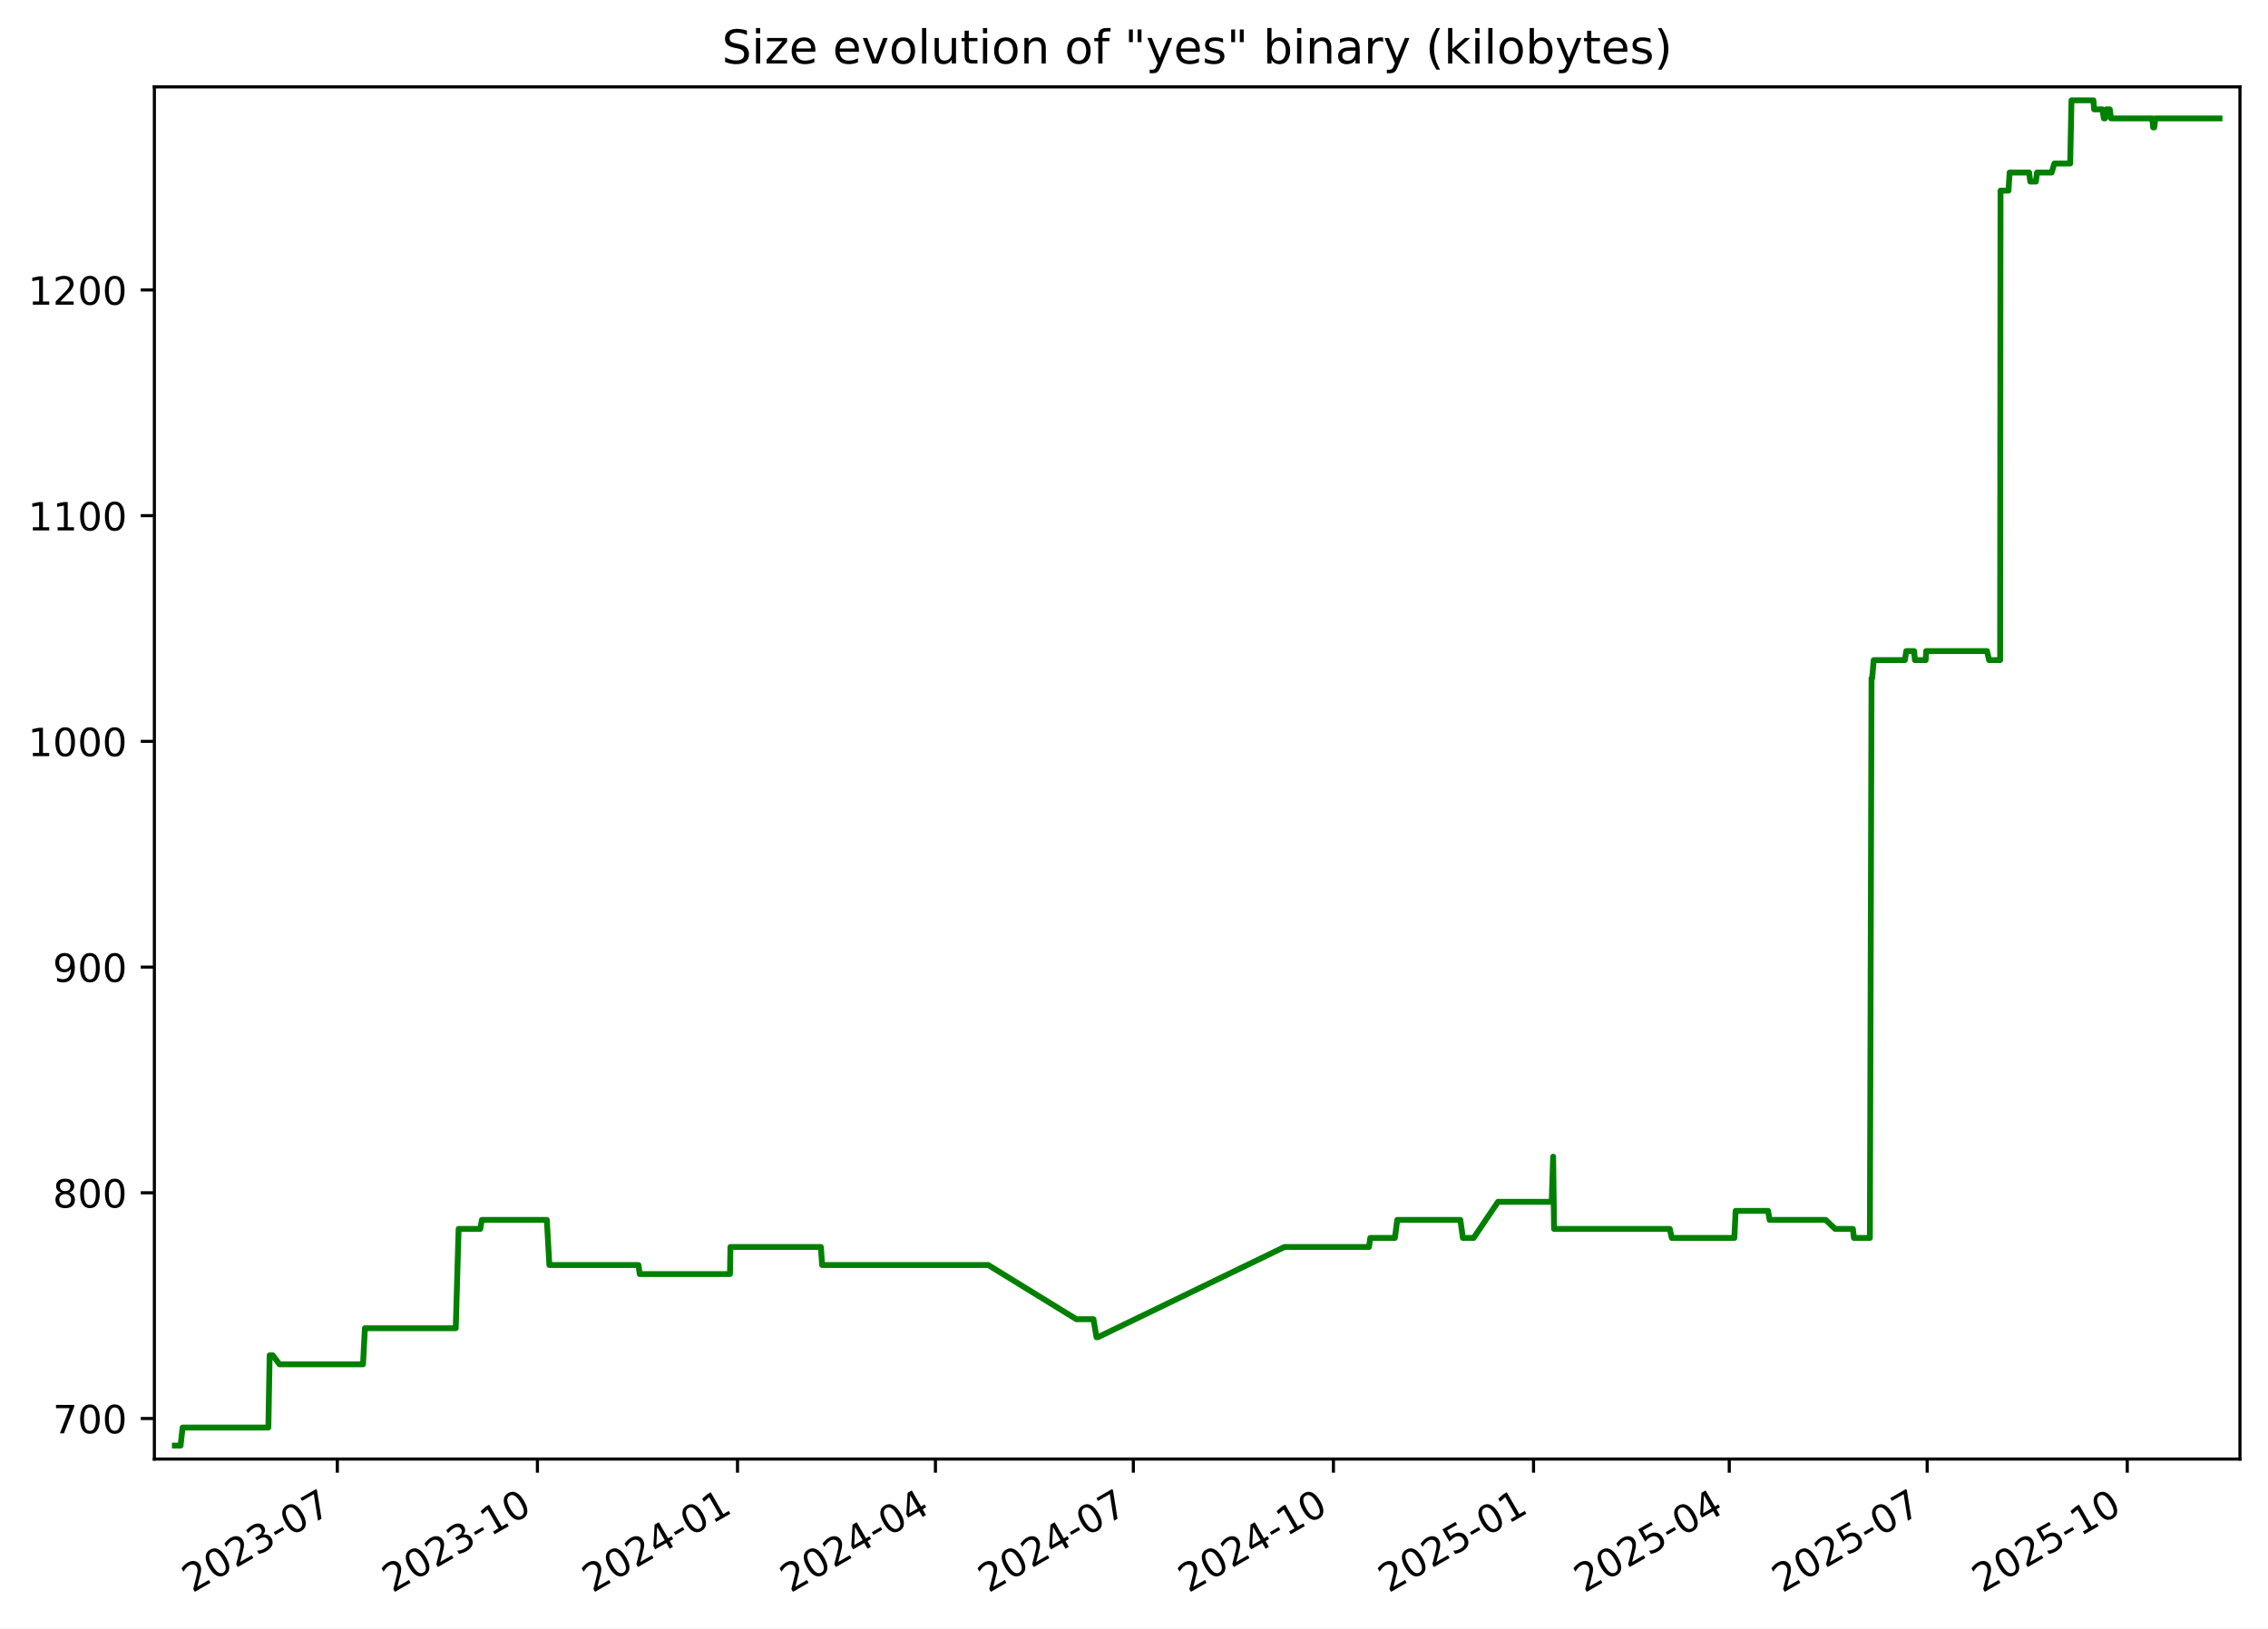
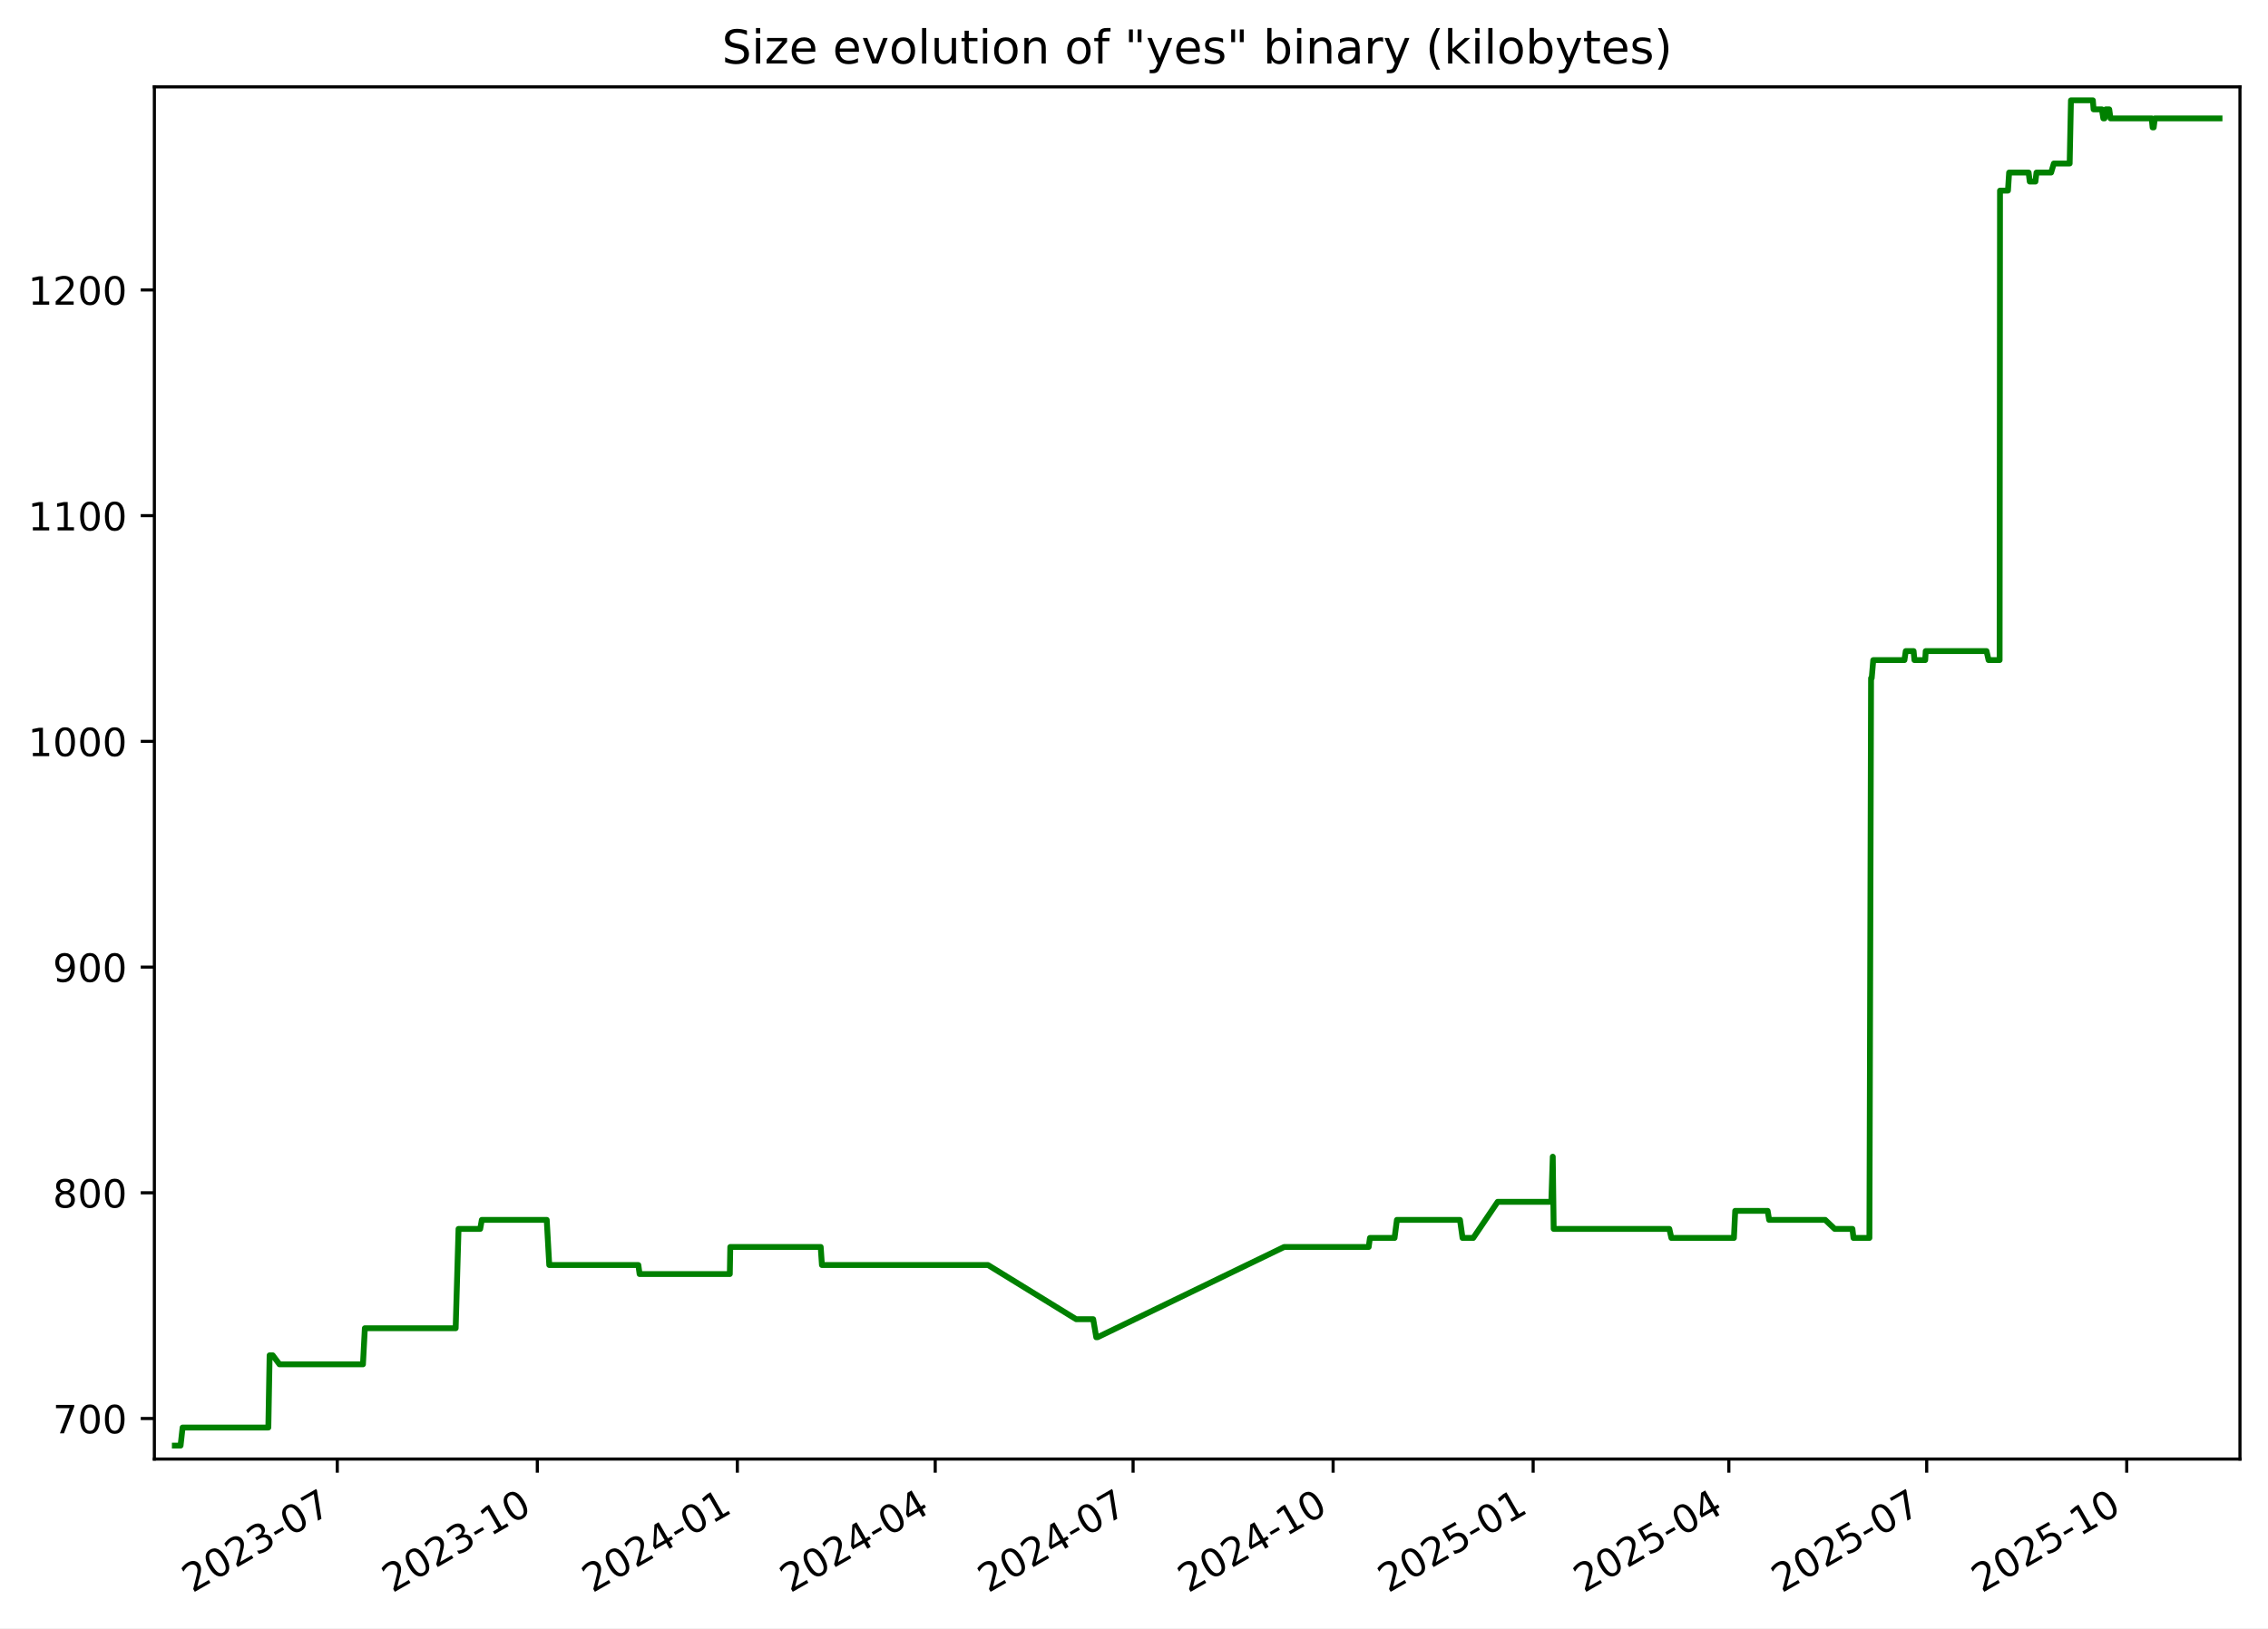
<svg xmlns="http://www.w3.org/2000/svg" xmlns:xlink="http://www.w3.org/1999/xlink" width="582.53pt" height="418.303pt" viewBox="0 0 582.53 418.303" version="1.1">
  <defs>
    <style type="text/css">*{stroke-linejoin: round; stroke-linecap: butt}</style>
  </defs>
  <g id="figure_1">
    <g id="patch_1">
      <path d="M -0 418.303  L 582.53 418.303  L 582.53 0  L -0 0  z " style="fill: #ffffff" />
    </g>
    <g id="axes_1">
      <g id="patch_2">
        <path d="M 39.65 374.83  L 575.33 374.83  L 575.33 22.318  L 39.65 22.318  z " style="fill: #ffffff" />
      </g>
      <g id="matplotlib.axis_1">
        <g id="xtick_1">
          <g id="line2d_1">
            <defs>
-               <path id="maadf8cced8" d="M 0 0  L 0 3.5  " style="stroke: #000000; stroke-width: 0.8" />
+               <path id="m59022b3783" d="M 0 0  L 0 3.5  " style="stroke: #000000; stroke-width: 0.8" />
            </defs>
            <g>
-               <use xlink:href="#maadf8cced8" x="86.642" y="374.83" style="stroke: #000000; stroke-width: 0.8" />
+               <use xlink:href="#m59022b3783" x="86.631" y="374.83" style="stroke: #000000; stroke-width: 0.8" />
            </g>
          </g>
          <g id="text_1">
-             <g transform="translate(49.41719 409.302) rotate(-30) scale(0.1 -0.1)">
+             <g transform="translate(49.40574 409.302) rotate(-30) scale(0.1 -0.1)">
              <defs>
                <path id="DejaVuSans-32" d="M 1228 531  L 3431 531  L 3431 0  L 469 0  L 469 531  Q 828 903 1448 1529  Q 2069 2156 2228 2338  Q 2531 2678 2651 2914  Q 2772 3150 2772 3378  Q 2772 3750 2511 3984  Q 2250 4219 1831 4219  Q 1534 4219 1204 4116  Q 875 4013 500 3803  L 500 4441  Q 881 4594 1212 4672  Q 1544 4750 1819 4750  Q 2544 4750 2975 4387  Q 3406 4025 3406 3419  Q 3406 3131 3298 2873  Q 3191 2616 2906 2266  Q 2828 2175 2409 1742  Q 1991 1309 1228 531  z " transform="scale(0.015625)" />
                <path id="DejaVuSans-30" d="M 2034 4250  Q 1547 4250 1301 3770  Q 1056 3291 1056 2328  Q 1056 1369 1301 889  Q 1547 409 2034 409  Q 2525 409 2770 889  Q 3016 1369 3016 2328  Q 3016 3291 2770 3770  Q 2525 4250 2034 4250  z M 2034 4750  Q 2819 4750 3233 4129  Q 3647 3509 3647 2328  Q 3647 1150 3233 529  Q 2819 -91 2034 -91  Q 1250 -91 836 529  Q 422 1150 422 2328  Q 422 3509 836 4129  Q 1250 4750 2034 4750  z " transform="scale(0.015625)" />
                <path id="DejaVuSans-33" d="M 2597 2516  Q 3050 2419 3304 2112  Q 3559 1806 3559 1356  Q 3559 666 3084 287  Q 2609 -91 1734 -91  Q 1441 -91 1130 -33  Q 819 25 488 141  L 488 750  Q 750 597 1062 519  Q 1375 441 1716 441  Q 2309 441 2620 675  Q 2931 909 2931 1356  Q 2931 1769 2642 2001  Q 2353 2234 1838 2234  L 1294 2234  L 1294 2753  L 1863 2753  Q 2328 2753 2575 2939  Q 2822 3125 2822 3475  Q 2822 3834 2567 4026  Q 2313 4219 1838 4219  Q 1578 4219 1281 4162  Q 984 4106 628 3988  L 628 4550  Q 988 4650 1302 4700  Q 1616 4750 1894 4750  Q 2613 4750 3031 4423  Q 3450 4097 3450 3541  Q 3450 3153 3228 2886  Q 3006 2619 2597 2516  z " transform="scale(0.015625)" />
                <path id="DejaVuSans-2d" d="M 313 2009  L 1997 2009  L 1997 1497  L 313 1497  L 313 2009  z " transform="scale(0.015625)" />
                <path id="DejaVuSans-37" d="M 525 4666  L 3525 4666  L 3525 4397  L 1831 0  L 1172 0  L 2766 4134  L 525 4134  L 525 4666  z " transform="scale(0.015625)" />
              </defs>
              <use xlink:href="#DejaVuSans-32" />
              <use xlink:href="#DejaVuSans-30" x="63.623" />
              <use xlink:href="#DejaVuSans-32" x="127.246" />
              <use xlink:href="#DejaVuSans-33" x="190.869" />
              <use xlink:href="#DejaVuSans-2d" x="254.492" />
              <use xlink:href="#DejaVuSans-30" x="290.576" />
              <use xlink:href="#DejaVuSans-37" x="354.199" />
            </g>
          </g>
        </g>
        <g id="xtick_2">
          <g id="line2d_2">
            <g>
-               <use xlink:href="#maadf8cced8" x="138.035" y="374.83" style="stroke: #000000; stroke-width: 0.8" />
+               <use xlink:href="#m59022b3783" x="138.009" y="374.83" style="stroke: #000000; stroke-width: 0.8" />
            </g>
          </g>
          <g id="text_2">
-             <g transform="translate(100.81 409.302) rotate(-30) scale(0.1 -0.1)">
+             <g transform="translate(100.7845 409.302) rotate(-30) scale(0.1 -0.1)">
              <defs>
                <path id="DejaVuSans-31" d="M 794 531  L 1825 531  L 1825 4091  L 703 3866  L 703 4441  L 1819 4666  L 2450 4666  L 2450 531  L 3481 531  L 3481 0  L 794 0  L 794 531  z " transform="scale(0.015625)" />
              </defs>
              <use xlink:href="#DejaVuSans-32" />
              <use xlink:href="#DejaVuSans-30" x="63.623" />
              <use xlink:href="#DejaVuSans-32" x="127.246" />
              <use xlink:href="#DejaVuSans-33" x="190.869" />
              <use xlink:href="#DejaVuSans-2d" x="254.492" />
              <use xlink:href="#DejaVuSans-31" x="290.576" />
              <use xlink:href="#DejaVuSans-30" x="354.199" />
            </g>
          </g>
        </g>
        <g id="xtick_3">
          <g id="line2d_3">
            <g>
-               <use xlink:href="#maadf8cced8" x="189.428" y="374.83" style="stroke: #000000; stroke-width: 0.8" />
+               <use xlink:href="#m59022b3783" x="189.388" y="374.83" style="stroke: #000000; stroke-width: 0.8" />
            </g>
          </g>
          <g id="text_3">
-             <g transform="translate(152.2029 409.302) rotate(-30) scale(0.1 -0.1)">
+             <g transform="translate(152.1632 409.302) rotate(-30) scale(0.1 -0.1)">
              <defs>
                <path id="DejaVuSans-34" d="M 2419 4116  L 825 1625  L 2419 1625  L 2419 4116  z M 2253 4666  L 3047 4666  L 3047 1625  L 3713 1625  L 3713 1100  L 3047 1100  L 3047 0  L 2419 0  L 2419 1100  L 313 1100  L 313 1709  L 2253 4666  z " transform="scale(0.015625)" />
              </defs>
              <use xlink:href="#DejaVuSans-32" />
              <use xlink:href="#DejaVuSans-30" x="63.623" />
              <use xlink:href="#DejaVuSans-32" x="127.246" />
              <use xlink:href="#DejaVuSans-34" x="190.869" />
              <use xlink:href="#DejaVuSans-2d" x="254.492" />
              <use xlink:href="#DejaVuSans-30" x="290.576" />
              <use xlink:href="#DejaVuSans-31" x="354.199" />
            </g>
          </g>
        </g>
        <g id="xtick_4">
          <g id="line2d_4">
            <g>
-               <use xlink:href="#maadf8cced8" x="240.262" y="374.83" style="stroke: #000000; stroke-width: 0.8" />
+               <use xlink:href="#m59022b3783" x="240.208" y="374.83" style="stroke: #000000; stroke-width: 0.8" />
            </g>
          </g>
          <g id="text_4">
-             <g transform="translate(203.0371 409.302) rotate(-30) scale(0.1 -0.1)">
+             <g transform="translate(202.9835 409.302) rotate(-30) scale(0.1 -0.1)">
              <use xlink:href="#DejaVuSans-32" />
              <use xlink:href="#DejaVuSans-30" x="63.623" />
              <use xlink:href="#DejaVuSans-32" x="127.246" />
              <use xlink:href="#DejaVuSans-34" x="190.869" />
              <use xlink:href="#DejaVuSans-2d" x="254.492" />
              <use xlink:href="#DejaVuSans-30" x="290.576" />
              <use xlink:href="#DejaVuSans-34" x="354.199" />
            </g>
          </g>
        </g>
        <g id="xtick_5">
          <g id="line2d_5">
            <g>
-               <use xlink:href="#maadf8cced8" x="291.096" y="374.83" style="stroke: #000000; stroke-width: 0.8" />
+               <use xlink:href="#m59022b3783" x="291.029" y="374.83" style="stroke: #000000; stroke-width: 0.8" />
            </g>
          </g>
          <g id="text_5">
-             <g transform="translate(253.8713 409.302) rotate(-30) scale(0.1 -0.1)">
+             <g transform="translate(253.8038 409.302) rotate(-30) scale(0.1 -0.1)">
              <use xlink:href="#DejaVuSans-32" />
              <use xlink:href="#DejaVuSans-30" x="63.623" />
              <use xlink:href="#DejaVuSans-32" x="127.246" />
              <use xlink:href="#DejaVuSans-34" x="190.869" />
              <use xlink:href="#DejaVuSans-2d" x="254.492" />
              <use xlink:href="#DejaVuSans-30" x="290.576" />
              <use xlink:href="#DejaVuSans-37" x="354.199" />
            </g>
          </g>
        </g>
        <g id="xtick_6">
          <g id="line2d_6">
            <g>
-               <use xlink:href="#maadf8cced8" x="342.489" y="374.83" style="stroke: #000000; stroke-width: 0.8" />
+               <use xlink:href="#m59022b3783" x="342.407" y="374.83" style="stroke: #000000; stroke-width: 0.8" />
            </g>
          </g>
          <g id="text_6">
-             <g transform="translate(305.2642 409.302) rotate(-30) scale(0.1 -0.1)">
+             <g transform="translate(305.1825 409.302) rotate(-30) scale(0.1 -0.1)">
              <use xlink:href="#DejaVuSans-32" />
              <use xlink:href="#DejaVuSans-30" x="63.623" />
              <use xlink:href="#DejaVuSans-32" x="127.246" />
              <use xlink:href="#DejaVuSans-34" x="190.869" />
              <use xlink:href="#DejaVuSans-2d" x="254.492" />
              <use xlink:href="#DejaVuSans-31" x="290.576" />
              <use xlink:href="#DejaVuSans-30" x="354.199" />
            </g>
          </g>
        </g>
        <g id="xtick_7">
          <g id="line2d_7">
            <g>
-               <use xlink:href="#maadf8cced8" x="393.882" y="374.83" style="stroke: #000000; stroke-width: 0.8" />
+               <use xlink:href="#m59022b3783" x="393.786" y="374.83" style="stroke: #000000; stroke-width: 0.8" />
            </g>
          </g>
          <g id="text_7">
-             <g transform="translate(356.657 409.302) rotate(-30) scale(0.1 -0.1)">
+             <g transform="translate(356.5613 409.302) rotate(-30) scale(0.1 -0.1)">
              <defs>
                <path id="DejaVuSans-35" d="M 691 4666  L 3169 4666  L 3169 4134  L 1269 4134  L 1269 2991  Q 1406 3038 1543 3061  Q 1681 3084 1819 3084  Q 2600 3084 3056 2656  Q 3513 2228 3513 1497  Q 3513 744 3044 326  Q 2575 -91 1722 -91  Q 1428 -91 1123 -41  Q 819 9 494 109  L 494 744  Q 775 591 1075 516  Q 1375 441 1709 441  Q 2250 441 2565 725  Q 2881 1009 2881 1497  Q 2881 1984 2565 2268  Q 2250 2553 1709 2553  Q 1456 2553 1204 2497  Q 953 2441 691 2322  L 691 4666  z " transform="scale(0.015625)" />
              </defs>
              <use xlink:href="#DejaVuSans-32" />
              <use xlink:href="#DejaVuSans-30" x="63.623" />
              <use xlink:href="#DejaVuSans-32" x="127.246" />
              <use xlink:href="#DejaVuSans-35" x="190.869" />
              <use xlink:href="#DejaVuSans-2d" x="254.492" />
              <use xlink:href="#DejaVuSans-30" x="290.576" />
              <use xlink:href="#DejaVuSans-31" x="354.199" />
            </g>
          </g>
        </g>
        <g id="xtick_8">
          <g id="line2d_8">
            <g>
-               <use xlink:href="#maadf8cced8" x="444.157" y="374.83" style="stroke: #000000; stroke-width: 0.8" />
+               <use xlink:href="#m59022b3783" x="444.048" y="374.83" style="stroke: #000000; stroke-width: 0.8" />
            </g>
          </g>
          <g id="text_8">
-             <g transform="translate(406.9326 409.302) rotate(-30) scale(0.1 -0.1)">
+             <g transform="translate(406.8231 409.302) rotate(-30) scale(0.1 -0.1)">
              <use xlink:href="#DejaVuSans-32" />
              <use xlink:href="#DejaVuSans-30" x="63.623" />
              <use xlink:href="#DejaVuSans-32" x="127.246" />
              <use xlink:href="#DejaVuSans-35" x="190.869" />
              <use xlink:href="#DejaVuSans-2d" x="254.492" />
              <use xlink:href="#DejaVuSans-30" x="290.576" />
              <use xlink:href="#DejaVuSans-34" x="354.199" />
            </g>
          </g>
        </g>
        <g id="xtick_9">
          <g id="line2d_9">
            <g>
-               <use xlink:href="#maadf8cced8" x="494.992" y="374.83" style="stroke: #000000; stroke-width: 0.8" />
+               <use xlink:href="#m59022b3783" x="494.868" y="374.83" style="stroke: #000000; stroke-width: 0.8" />
            </g>
          </g>
          <g id="text_9">
-             <g transform="translate(457.7669 409.302) rotate(-30) scale(0.1 -0.1)">
+             <g transform="translate(457.6433 409.302) rotate(-30) scale(0.1 -0.1)">
              <use xlink:href="#DejaVuSans-32" />
              <use xlink:href="#DejaVuSans-30" x="63.623" />
              <use xlink:href="#DejaVuSans-32" x="127.246" />
              <use xlink:href="#DejaVuSans-35" x="190.869" />
              <use xlink:href="#DejaVuSans-2d" x="254.492" />
              <use xlink:href="#DejaVuSans-30" x="290.576" />
              <use xlink:href="#DejaVuSans-37" x="354.199" />
            </g>
          </g>
        </g>
        <g id="xtick_10">
          <g id="line2d_10">
            <g>
-               <use xlink:href="#maadf8cced8" x="546.385" y="374.83" style="stroke: #000000; stroke-width: 0.8" />
+               <use xlink:href="#m59022b3783" x="546.247" y="374.83" style="stroke: #000000; stroke-width: 0.8" />
            </g>
          </g>
          <g id="text_10">
-             <g transform="translate(509.1597 409.302) rotate(-30) scale(0.1 -0.1)">
+             <g transform="translate(509.0221 409.302) rotate(-30) scale(0.1 -0.1)">
              <use xlink:href="#DejaVuSans-32" />
              <use xlink:href="#DejaVuSans-30" x="63.623" />
              <use xlink:href="#DejaVuSans-32" x="127.246" />
              <use xlink:href="#DejaVuSans-35" x="190.869" />
              <use xlink:href="#DejaVuSans-2d" x="254.492" />
              <use xlink:href="#DejaVuSans-31" x="290.576" />
              <use xlink:href="#DejaVuSans-30" x="354.199" />
            </g>
          </g>
        </g>
      </g>
      <g id="matplotlib.axis_2">
        <g id="ytick_1">
          <g id="line2d_11">
            <defs>
-               <path id="m01d1b2b74d" d="M 0 0  L -3.5 0  " style="stroke: #000000; stroke-width: 0.8" />
+               <path id="mbdb5b6c1ac" d="M 0 0  L -3.5 0  " style="stroke: #000000; stroke-width: 0.8" />
            </defs>
            <g>
-               <use xlink:href="#m01d1b2b74d" x="39.65" y="364.416" style="stroke: #000000; stroke-width: 0.8" />
+               <use xlink:href="#mbdb5b6c1ac" x="39.65" y="364.416" style="stroke: #000000; stroke-width: 0.8" />
            </g>
          </g>
          <g id="text_11">
            <g transform="translate(13.5625 368.215) scale(0.1 -0.1)">
              <use xlink:href="#DejaVuSans-37" />
              <use xlink:href="#DejaVuSans-30" x="63.623" />
              <use xlink:href="#DejaVuSans-30" x="127.246" />
            </g>
          </g>
        </g>
        <g id="ytick_2">
          <g id="line2d_12">
            <g>
-               <use xlink:href="#m01d1b2b74d" x="39.65" y="306.429" style="stroke: #000000; stroke-width: 0.8" />
+               <use xlink:href="#mbdb5b6c1ac" x="39.65" y="306.429" style="stroke: #000000; stroke-width: 0.8" />
            </g>
          </g>
          <g id="text_12">
            <g transform="translate(13.5625 310.2284) scale(0.1 -0.1)">
              <defs>
                <path id="DejaVuSans-38" d="M 2034 2216  Q 1584 2216 1326 1975  Q 1069 1734 1069 1313  Q 1069 891 1326 650  Q 1584 409 2034 409  Q 2484 409 2743 651  Q 3003 894 3003 1313  Q 3003 1734 2745 1975  Q 2488 2216 2034 2216  z M 1403 2484  Q 997 2584 770 2862  Q 544 3141 544 3541  Q 544 4100 942 4425  Q 1341 4750 2034 4750  Q 2731 4750 3128 4425  Q 3525 4100 3525 3541  Q 3525 3141 3298 2862  Q 3072 2584 2669 2484  Q 3125 2378 3379 2068  Q 3634 1759 3634 1313  Q 3634 634 3220 271  Q 2806 -91 2034 -91  Q 1263 -91 848 271  Q 434 634 434 1313  Q 434 1759 690 2068  Q 947 2378 1403 2484  z M 1172 3481  Q 1172 3119 1398 2916  Q 1625 2713 2034 2713  Q 2441 2713 2670 2916  Q 2900 3119 2900 3481  Q 2900 3844 2670 4047  Q 2441 4250 2034 4250  Q 1625 4250 1398 4047  Q 1172 3844 1172 3481  z " transform="scale(0.015625)" />
              </defs>
              <use xlink:href="#DejaVuSans-38" />
              <use xlink:href="#DejaVuSans-30" x="63.623" />
              <use xlink:href="#DejaVuSans-30" x="127.246" />
            </g>
          </g>
        </g>
        <g id="ytick_3">
          <g id="line2d_13">
            <g>
-               <use xlink:href="#m01d1b2b74d" x="39.65" y="248.443" style="stroke: #000000; stroke-width: 0.8" />
+               <use xlink:href="#mbdb5b6c1ac" x="39.65" y="248.443" style="stroke: #000000; stroke-width: 0.8" />
            </g>
          </g>
          <g id="text_13">
            <g transform="translate(13.5625 252.2418) scale(0.1 -0.1)">
              <defs>
                <path id="DejaVuSans-39" d="M 703 97  L 703 672  Q 941 559 1184 500  Q 1428 441 1663 441  Q 2288 441 2617 861  Q 2947 1281 2994 2138  Q 2813 1869 2534 1725  Q 2256 1581 1919 1581  Q 1219 1581 811 2004  Q 403 2428 403 3163  Q 403 3881 828 4315  Q 1253 4750 1959 4750  Q 2769 4750 3195 4129  Q 3622 3509 3622 2328  Q 3622 1225 3098 567  Q 2575 -91 1691 -91  Q 1453 -91 1209 -44  Q 966 3 703 97  z M 1959 2075  Q 2384 2075 2632 2365  Q 2881 2656 2881 3163  Q 2881 3666 2632 3958  Q 2384 4250 1959 4250  Q 1534 4250 1286 3958  Q 1038 3666 1038 3163  Q 1038 2656 1286 2365  Q 1534 2075 1959 2075  z " transform="scale(0.015625)" />
              </defs>
              <use xlink:href="#DejaVuSans-39" />
              <use xlink:href="#DejaVuSans-30" x="63.623" />
              <use xlink:href="#DejaVuSans-30" x="127.246" />
            </g>
          </g>
        </g>
        <g id="ytick_4">
          <g id="line2d_14">
            <g>
-               <use xlink:href="#m01d1b2b74d" x="39.65" y="190.456" style="stroke: #000000; stroke-width: 0.8" />
+               <use xlink:href="#mbdb5b6c1ac" x="39.65" y="190.456" style="stroke: #000000; stroke-width: 0.8" />
            </g>
          </g>
          <g id="text_14">
            <g transform="translate(7.2 194.2552) scale(0.1 -0.1)">
              <use xlink:href="#DejaVuSans-31" />
              <use xlink:href="#DejaVuSans-30" x="63.623" />
              <use xlink:href="#DejaVuSans-30" x="127.246" />
              <use xlink:href="#DejaVuSans-30" x="190.869" />
            </g>
          </g>
        </g>
        <g id="ytick_5">
          <g id="line2d_15">
            <g>
-               <use xlink:href="#m01d1b2b74d" x="39.65" y="132.469" style="stroke: #000000; stroke-width: 0.8" />
+               <use xlink:href="#mbdb5b6c1ac" x="39.65" y="132.469" style="stroke: #000000; stroke-width: 0.8" />
            </g>
          </g>
          <g id="text_15">
            <g transform="translate(7.2 136.2686) scale(0.1 -0.1)">
              <use xlink:href="#DejaVuSans-31" />
              <use xlink:href="#DejaVuSans-31" x="63.623" />
              <use xlink:href="#DejaVuSans-30" x="127.246" />
              <use xlink:href="#DejaVuSans-30" x="190.869" />
            </g>
          </g>
        </g>
        <g id="ytick_6">
          <g id="line2d_16">
            <g>
-               <use xlink:href="#m01d1b2b74d" x="39.65" y="74.483" style="stroke: #000000; stroke-width: 0.8" />
+               <use xlink:href="#mbdb5b6c1ac" x="39.65" y="74.483" style="stroke: #000000; stroke-width: 0.8" />
            </g>
          </g>
          <g id="text_16">
            <g transform="translate(7.2 78.28207) scale(0.1 -0.1)">
              <use xlink:href="#DejaVuSans-31" />
              <use xlink:href="#DejaVuSans-32" x="63.623" />
              <use xlink:href="#DejaVuSans-30" x="127.246" />
              <use xlink:href="#DejaVuSans-30" x="190.869" />
            </g>
          </g>
        </g>
      </g>
      <g id="line2d_17">
-         <path d="M 44.902 371.374  L 46.381 371.374  L 46.898 366.735  L 68.93 366.735  L 69.257 348.179  L 70.055 348.179  L 71.796 350.499  L 93.239 350.499  L 93.725 341.221  L 117.058 341.221  L 117.793 315.707  L 123.36 315.707  L 123.77 313.388  L 140.454 313.388  L 141.102 324.985  L 163.993 324.985  L 164.313 327.304  L 187.489 327.304  L 187.61 320.346  L 210.842 320.346  L 211.156 324.985  L 253.826 324.985  L 276.467 338.902  L 280.849 338.902  L 281.635 343.541  L 281.976 343.541  L 329.912 320.346  L 351.626 320.346  L 351.951 318.026  L 358.275 318.026  L 358.879 313.388  L 375.085 313.388  L 375.741 318.026  L 378.492 318.026  L 384.766 308.749  L 398.549 308.749  L 398.922 297.151  L 399.156 315.707  L 428.872 315.707  L 429.398 318.026  L 445.464 318.026  L 445.793 311.068  L 454.127 311.068  L 454.516 313.388  L 468.917 313.388  L 471.358 315.707  L 475.909 315.707  L 476.177 318.026  L 480.272 318.026  L 480.697 174.22  L 480.862 174.22  L 481.261 169.581  L 489.272 169.581  L 489.611 167.261  L 491.625 167.261  L 491.841 169.581  L 494.607 169.581  L 494.739 167.261  L 510.361 167.261  L 510.889 169.581  L 513.726 169.581  L 513.826 48.969  L 515.871 48.969  L 516.166 44.33  L 521.174 44.33  L 521.47 46.649  L 522.922 46.649  L 523.2 44.33  L 526.958 44.33  L 527.655 42.01  L 531.722 42.01  L 532.054 25.774  L 537.683 25.774  L 537.868 28.094  L 539.997 28.094  L 540.365 30.413  L 540.678 30.413  L 540.998 28.094  L 541.891 28.094  L 542.216 30.413  L 552.803 30.413  L 553.028 32.733  L 553.311 32.733  L 553.601 30.413  L 570.078 30.413  L 570.078 30.413  " clip-path="url(#p734f8b20d9)" style="fill: none; stroke: #008000; stroke-width: 1.5; stroke-linecap: square" />
+         <path d="M 44.902 371.374  L 46.38 371.374  L 46.897 366.735  L 68.923 366.735  L 69.25 348.179  L 70.048 348.179  L 71.789 350.499  L 93.226 350.499  L 93.712 341.221  L 117.038 341.221  L 117.773 315.707  L 123.339 315.707  L 123.749 313.388  L 140.428 313.388  L 141.075 324.985  L 163.96 324.985  L 164.28 327.304  L 187.45 327.304  L 187.571 320.346  L 210.797 320.346  L 211.111 324.985  L 253.768 324.985  L 276.403 338.902  L 280.784 338.902  L 281.57 343.541  L 281.91 343.541  L 329.834 320.346  L 351.542 320.346  L 351.867 318.026  L 358.189 318.026  L 358.793 313.388  L 374.995 313.388  L 375.65 318.026  L 378.4 318.026  L 384.673 308.749  L 398.452 308.749  L 398.825 297.151  L 399.059 315.707  L 428.767 315.707  L 429.293 318.026  L 445.354 318.026  L 445.683 311.068  L 454.015 311.068  L 454.404 313.388  L 468.801 313.388  L 471.241 315.707  L 475.79 315.707  L 476.059 318.026  L 480.153 318.026  L 480.577 174.22  L 480.743 174.22  L 481.141 169.581  L 489.15 169.581  L 489.489 167.261  L 491.502 167.261  L 491.718 169.581  L 494.484 169.581  L 494.615 167.261  L 510.234 167.261  L 510.761 169.581  L 513.598 169.581  L 513.697 48.969  L 515.742 48.969  L 516.037 44.33  L 521.044 44.33  L 521.34 46.649  L 522.791 46.649  L 523.068 44.33  L 526.825 44.33  L 527.522 42.01  L 531.588 42.01  L 531.921 25.774  L 537.548 25.774  L 537.732 28.094  L 539.861 28.094  L 540.229 30.413  L 540.542 30.413  L 540.862 28.094  L 541.755 28.094  L 542.079 30.413  L 552.664 30.413  L 552.889 32.733  L 553.171 32.733  L 553.462 30.413  L 570.078 30.413  L 570.078 30.413  " clip-path="url(#pef4bb30980)" style="fill: none; stroke: #008000; stroke-width: 1.5; stroke-linecap: square" />
      </g>
      <g id="patch_3">
        <path d="M 39.65 374.83  L 39.65 22.318  " style="fill: none; stroke: #000000; stroke-width: 0.8; stroke-linejoin: miter; stroke-linecap: square" />
      </g>
      <g id="patch_4">
        <path d="M 575.33 374.83  L 575.33 22.318  " style="fill: none; stroke: #000000; stroke-width: 0.8; stroke-linejoin: miter; stroke-linecap: square" />
      </g>
      <g id="patch_5">
        <path d="M 39.65 374.83  L 575.33 374.83  " style="fill: none; stroke: #000000; stroke-width: 0.8; stroke-linejoin: miter; stroke-linecap: square" />
      </g>
      <g id="patch_6">
        <path d="M 39.65 22.318  L 575.33 22.318  " style="fill: none; stroke: #000000; stroke-width: 0.8; stroke-linejoin: miter; stroke-linecap: square" />
      </g>
      <g id="text_17">
        <g transform="translate(185.4256 16.31812) scale(0.12 -0.12)">
          <defs>
            <path id="DejaVuSans-53" d="M 3425 4513  L 3425 3897  Q 3066 4069 2747 4153  Q 2428 4238 2131 4238  Q 1616 4238 1336 4038  Q 1056 3838 1056 3469  Q 1056 3159 1242 3001  Q 1428 2844 1947 2747  L 2328 2669  Q 3034 2534 3370 2195  Q 3706 1856 3706 1288  Q 3706 609 3251 259  Q 2797 -91 1919 -91  Q 1588 -91 1214 -16  Q 841 59 441 206  L 441 856  Q 825 641 1194 531  Q 1563 422 1919 422  Q 2459 422 2753 634  Q 3047 847 3047 1241  Q 3047 1584 2836 1778  Q 2625 1972 2144 2069  L 1759 2144  Q 1053 2284 737 2584  Q 422 2884 422 3419  Q 422 4038 858 4394  Q 1294 4750 2059 4750  Q 2388 4750 2728 4690  Q 3069 4631 3425 4513  z " transform="scale(0.015625)" />
            <path id="DejaVuSans-69" d="M 603 3500  L 1178 3500  L 1178 0  L 603 0  L 603 3500  z M 603 4863  L 1178 4863  L 1178 4134  L 603 4134  L 603 4863  z " transform="scale(0.015625)" />
            <path id="DejaVuSans-7a" d="M 353 3500  L 3084 3500  L 3084 2975  L 922 459  L 3084 459  L 3084 0  L 275 0  L 275 525  L 2438 3041  L 353 3041  L 353 3500  z " transform="scale(0.015625)" />
            <path id="DejaVuSans-65" d="M 3597 1894  L 3597 1613  L 953 1613  Q 991 1019 1311 708  Q 1631 397 2203 397  Q 2534 397 2845 478  Q 3156 559 3463 722  L 3463 178  Q 3153 47 2828 -22  Q 2503 -91 2169 -91  Q 1331 -91 842 396  Q 353 884 353 1716  Q 353 2575 817 3079  Q 1281 3584 2069 3584  Q 2775 3584 3186 3129  Q 3597 2675 3597 1894  z M 3022 2063  Q 3016 2534 2758 2815  Q 2500 3097 2075 3097  Q 1594 3097 1305 2825  Q 1016 2553 972 2059  L 3022 2063  z " transform="scale(0.015625)" />
            <path id="DejaVuSans-20" transform="scale(0.015625)" />
            <path id="DejaVuSans-76" d="M 191 3500  L 800 3500  L 1894 563  L 2988 3500  L 3597 3500  L 2284 0  L 1503 0  L 191 3500  z " transform="scale(0.015625)" />
            <path id="DejaVuSans-6f" d="M 1959 3097  Q 1497 3097 1228 2736  Q 959 2375 959 1747  Q 959 1119 1226 758  Q 1494 397 1959 397  Q 2419 397 2687 759  Q 2956 1122 2956 1747  Q 2956 2369 2687 2733  Q 2419 3097 1959 3097  z M 1959 3584  Q 2709 3584 3137 3096  Q 3566 2609 3566 1747  Q 3566 888 3137 398  Q 2709 -91 1959 -91  Q 1206 -91 779 398  Q 353 888 353 1747  Q 353 2609 779 3096  Q 1206 3584 1959 3584  z " transform="scale(0.015625)" />
            <path id="DejaVuSans-6c" d="M 603 4863  L 1178 4863  L 1178 0  L 603 0  L 603 4863  z " transform="scale(0.015625)" />
            <path id="DejaVuSans-75" d="M 544 1381  L 544 3500  L 1119 3500  L 1119 1403  Q 1119 906 1312 657  Q 1506 409 1894 409  Q 2359 409 2629 706  Q 2900 1003 2900 1516  L 2900 3500  L 3475 3500  L 3475 0  L 2900 0  L 2900 538  Q 2691 219 2414 64  Q 2138 -91 1772 -91  Q 1169 -91 856 284  Q 544 659 544 1381  z M 1991 3584  L 1991 3584  z " transform="scale(0.015625)" />
            <path id="DejaVuSans-74" d="M 1172 4494  L 1172 3500  L 2356 3500  L 2356 3053  L 1172 3053  L 1172 1153  Q 1172 725 1289 603  Q 1406 481 1766 481  L 2356 481  L 2356 0  L 1766 0  Q 1100 0 847 248  Q 594 497 594 1153  L 594 3053  L 172 3053  L 172 3500  L 594 3500  L 594 4494  L 1172 4494  z " transform="scale(0.015625)" />
            <path id="DejaVuSans-6e" d="M 3513 2113  L 3513 0  L 2938 0  L 2938 2094  Q 2938 2591 2744 2837  Q 2550 3084 2163 3084  Q 1697 3084 1428 2787  Q 1159 2491 1159 1978  L 1159 0  L 581 0  L 581 3500  L 1159 3500  L 1159 2956  Q 1366 3272 1645 3428  Q 1925 3584 2291 3584  Q 2894 3584 3203 3211  Q 3513 2838 3513 2113  z " transform="scale(0.015625)" />
            <path id="DejaVuSans-66" d="M 2375 4863  L 2375 4384  L 1825 4384  Q 1516 4384 1395 4259  Q 1275 4134 1275 3809  L 1275 3500  L 2222 3500  L 2222 3053  L 1275 3053  L 1275 0  L 697 0  L 697 3053  L 147 3053  L 147 3500  L 697 3500  L 697 3744  Q 697 4328 969 4595  Q 1241 4863 1831 4863  L 2375 4863  z " transform="scale(0.015625)" />
            <path id="DejaVuSans-22" d="M 1147 4666  L 1147 2931  L 616 2931  L 616 4666  L 1147 4666  z M 2328 4666  L 2328 2931  L 1797 2931  L 1797 4666  L 2328 4666  z " transform="scale(0.015625)" />
            <path id="DejaVuSans-79" d="M 2059 -325  Q 1816 -950 1584 -1140  Q 1353 -1331 966 -1331  L 506 -1331  L 506 -850  L 844 -850  Q 1081 -850 1212 -737  Q 1344 -625 1503 -206  L 1606 56  L 191 3500  L 800 3500  L 1894 763  L 2988 3500  L 3597 3500  L 2059 -325  z " transform="scale(0.015625)" />
            <path id="DejaVuSans-73" d="M 2834 3397  L 2834 2853  Q 2591 2978 2328 3040  Q 2066 3103 1784 3103  Q 1356 3103 1142 2972  Q 928 2841 928 2578  Q 928 2378 1081 2264  Q 1234 2150 1697 2047  L 1894 2003  Q 2506 1872 2764 1633  Q 3022 1394 3022 966  Q 3022 478 2636 193  Q 2250 -91 1575 -91  Q 1294 -91 989 -36  Q 684 19 347 128  L 347 722  Q 666 556 975 473  Q 1284 391 1588 391  Q 1994 391 2212 530  Q 2431 669 2431 922  Q 2431 1156 2273 1281  Q 2116 1406 1581 1522  L 1381 1569  Q 847 1681 609 1914  Q 372 2147 372 2553  Q 372 3047 722 3315  Q 1072 3584 1716 3584  Q 2034 3584 2315 3537  Q 2597 3491 2834 3397  z " transform="scale(0.015625)" />
            <path id="DejaVuSans-62" d="M 3116 1747  Q 3116 2381 2855 2742  Q 2594 3103 2138 3103  Q 1681 3103 1420 2742  Q 1159 2381 1159 1747  Q 1159 1113 1420 752  Q 1681 391 2138 391  Q 2594 391 2855 752  Q 3116 1113 3116 1747  z M 1159 2969  Q 1341 3281 1617 3432  Q 1894 3584 2278 3584  Q 2916 3584 3314 3078  Q 3713 2572 3713 1747  Q 3713 922 3314 415  Q 2916 -91 2278 -91  Q 1894 -91 1617 61  Q 1341 213 1159 525  L 1159 0  L 581 0  L 581 4863  L 1159 4863  L 1159 2969  z " transform="scale(0.015625)" />
            <path id="DejaVuSans-61" d="M 2194 1759  Q 1497 1759 1228 1600  Q 959 1441 959 1056  Q 959 750 1161 570  Q 1363 391 1709 391  Q 2188 391 2477 730  Q 2766 1069 2766 1631  L 2766 1759  L 2194 1759  z M 3341 1997  L 3341 0  L 2766 0  L 2766 531  Q 2569 213 2275 61  Q 1981 -91 1556 -91  Q 1019 -91 701 211  Q 384 513 384 1019  Q 384 1609 779 1909  Q 1175 2209 1959 2209  L 2766 2209  L 2766 2266  Q 2766 2663 2505 2880  Q 2244 3097 1772 3097  Q 1472 3097 1187 3025  Q 903 2953 641 2809  L 641 3341  Q 956 3463 1253 3523  Q 1550 3584 1831 3584  Q 2591 3584 2966 3190  Q 3341 2797 3341 1997  z " transform="scale(0.015625)" />
            <path id="DejaVuSans-72" d="M 2631 2963  Q 2534 3019 2420 3045  Q 2306 3072 2169 3072  Q 1681 3072 1420 2755  Q 1159 2438 1159 1844  L 1159 0  L 581 0  L 581 3500  L 1159 3500  L 1159 2956  Q 1341 3275 1631 3429  Q 1922 3584 2338 3584  Q 2397 3584 2469 3576  Q 2541 3569 2628 3553  L 2631 2963  z " transform="scale(0.015625)" />
            <path id="DejaVuSans-28" d="M 1984 4856  Q 1566 4138 1362 3434  Q 1159 2731 1159 2009  Q 1159 1288 1364 580  Q 1569 -128 1984 -844  L 1484 -844  Q 1016 -109 783 600  Q 550 1309 550 2009  Q 550 2706 781 3412  Q 1013 4119 1484 4856  L 1984 4856  z " transform="scale(0.015625)" />
            <path id="DejaVuSans-6b" d="M 581 4863  L 1159 4863  L 1159 1991  L 2875 3500  L 3609 3500  L 1753 1863  L 3688 0  L 2938 0  L 1159 1709  L 1159 0  L 581 0  L 581 4863  z " transform="scale(0.015625)" />
            <path id="DejaVuSans-29" d="M 513 4856  L 1013 4856  Q 1481 4119 1714 3412  Q 1947 2706 1947 2009  Q 1947 1309 1714 600  Q 1481 -109 1013 -844  L 513 -844  Q 928 -128 1133 580  Q 1338 1288 1338 2009  Q 1338 2731 1133 3434  Q 928 4138 513 4856  z " transform="scale(0.015625)" />
          </defs>
          <use xlink:href="#DejaVuSans-53" />
          <use xlink:href="#DejaVuSans-69" x="63.477" />
          <use xlink:href="#DejaVuSans-7a" x="91.26" />
          <use xlink:href="#DejaVuSans-65" x="143.75" />
          <use xlink:href="#DejaVuSans-20" x="205.273" />
          <use xlink:href="#DejaVuSans-65" x="237.061" />
          <use xlink:href="#DejaVuSans-76" x="298.584" />
          <use xlink:href="#DejaVuSans-6f" x="357.764" />
          <use xlink:href="#DejaVuSans-6c" x="418.945" />
          <use xlink:href="#DejaVuSans-75" x="446.729" />
          <use xlink:href="#DejaVuSans-74" x="510.107" />
          <use xlink:href="#DejaVuSans-69" x="549.316" />
          <use xlink:href="#DejaVuSans-6f" x="577.1" />
          <use xlink:href="#DejaVuSans-6e" x="638.281" />
          <use xlink:href="#DejaVuSans-20" x="701.66" />
          <use xlink:href="#DejaVuSans-6f" x="733.447" />
          <use xlink:href="#DejaVuSans-66" x="794.629" />
          <use xlink:href="#DejaVuSans-20" x="829.834" />
          <use xlink:href="#DejaVuSans-22" x="861.621" />
          <use xlink:href="#DejaVuSans-79" x="907.617" />
          <use xlink:href="#DejaVuSans-65" x="966.797" />
          <use xlink:href="#DejaVuSans-73" x="1028.32" />
          <use xlink:href="#DejaVuSans-22" x="1080.42" />
          <use xlink:href="#DejaVuSans-20" x="1126.416" />
          <use xlink:href="#DejaVuSans-62" x="1158.203" />
          <use xlink:href="#DejaVuSans-69" x="1221.68" />
          <use xlink:href="#DejaVuSans-6e" x="1249.463" />
          <use xlink:href="#DejaVuSans-61" x="1312.842" />
          <use xlink:href="#DejaVuSans-72" x="1374.121" />
          <use xlink:href="#DejaVuSans-79" x="1415.234" />
          <use xlink:href="#DejaVuSans-20" x="1474.414" />
          <use xlink:href="#DejaVuSans-28" x="1506.201" />
          <use xlink:href="#DejaVuSans-6b" x="1545.215" />
          <use xlink:href="#DejaVuSans-69" x="1603.125" />
          <use xlink:href="#DejaVuSans-6c" x="1630.908" />
          <use xlink:href="#DejaVuSans-6f" x="1658.691" />
          <use xlink:href="#DejaVuSans-62" x="1719.873" />
          <use xlink:href="#DejaVuSans-79" x="1783.35" />
          <use xlink:href="#DejaVuSans-74" x="1842.529" />
          <use xlink:href="#DejaVuSans-65" x="1881.738" />
          <use xlink:href="#DejaVuSans-73" x="1943.262" />
          <use xlink:href="#DejaVuSans-29" x="1995.361" />
        </g>
      </g>
    </g>
  </g>
  <defs>
-     <clipPath id="p734f8b20d9">
+     <clipPath id="pef4bb30980">
      <rect x="39.65" y="22.318" width="535.68" height="352.512" />
    </clipPath>
  </defs>
</svg>
